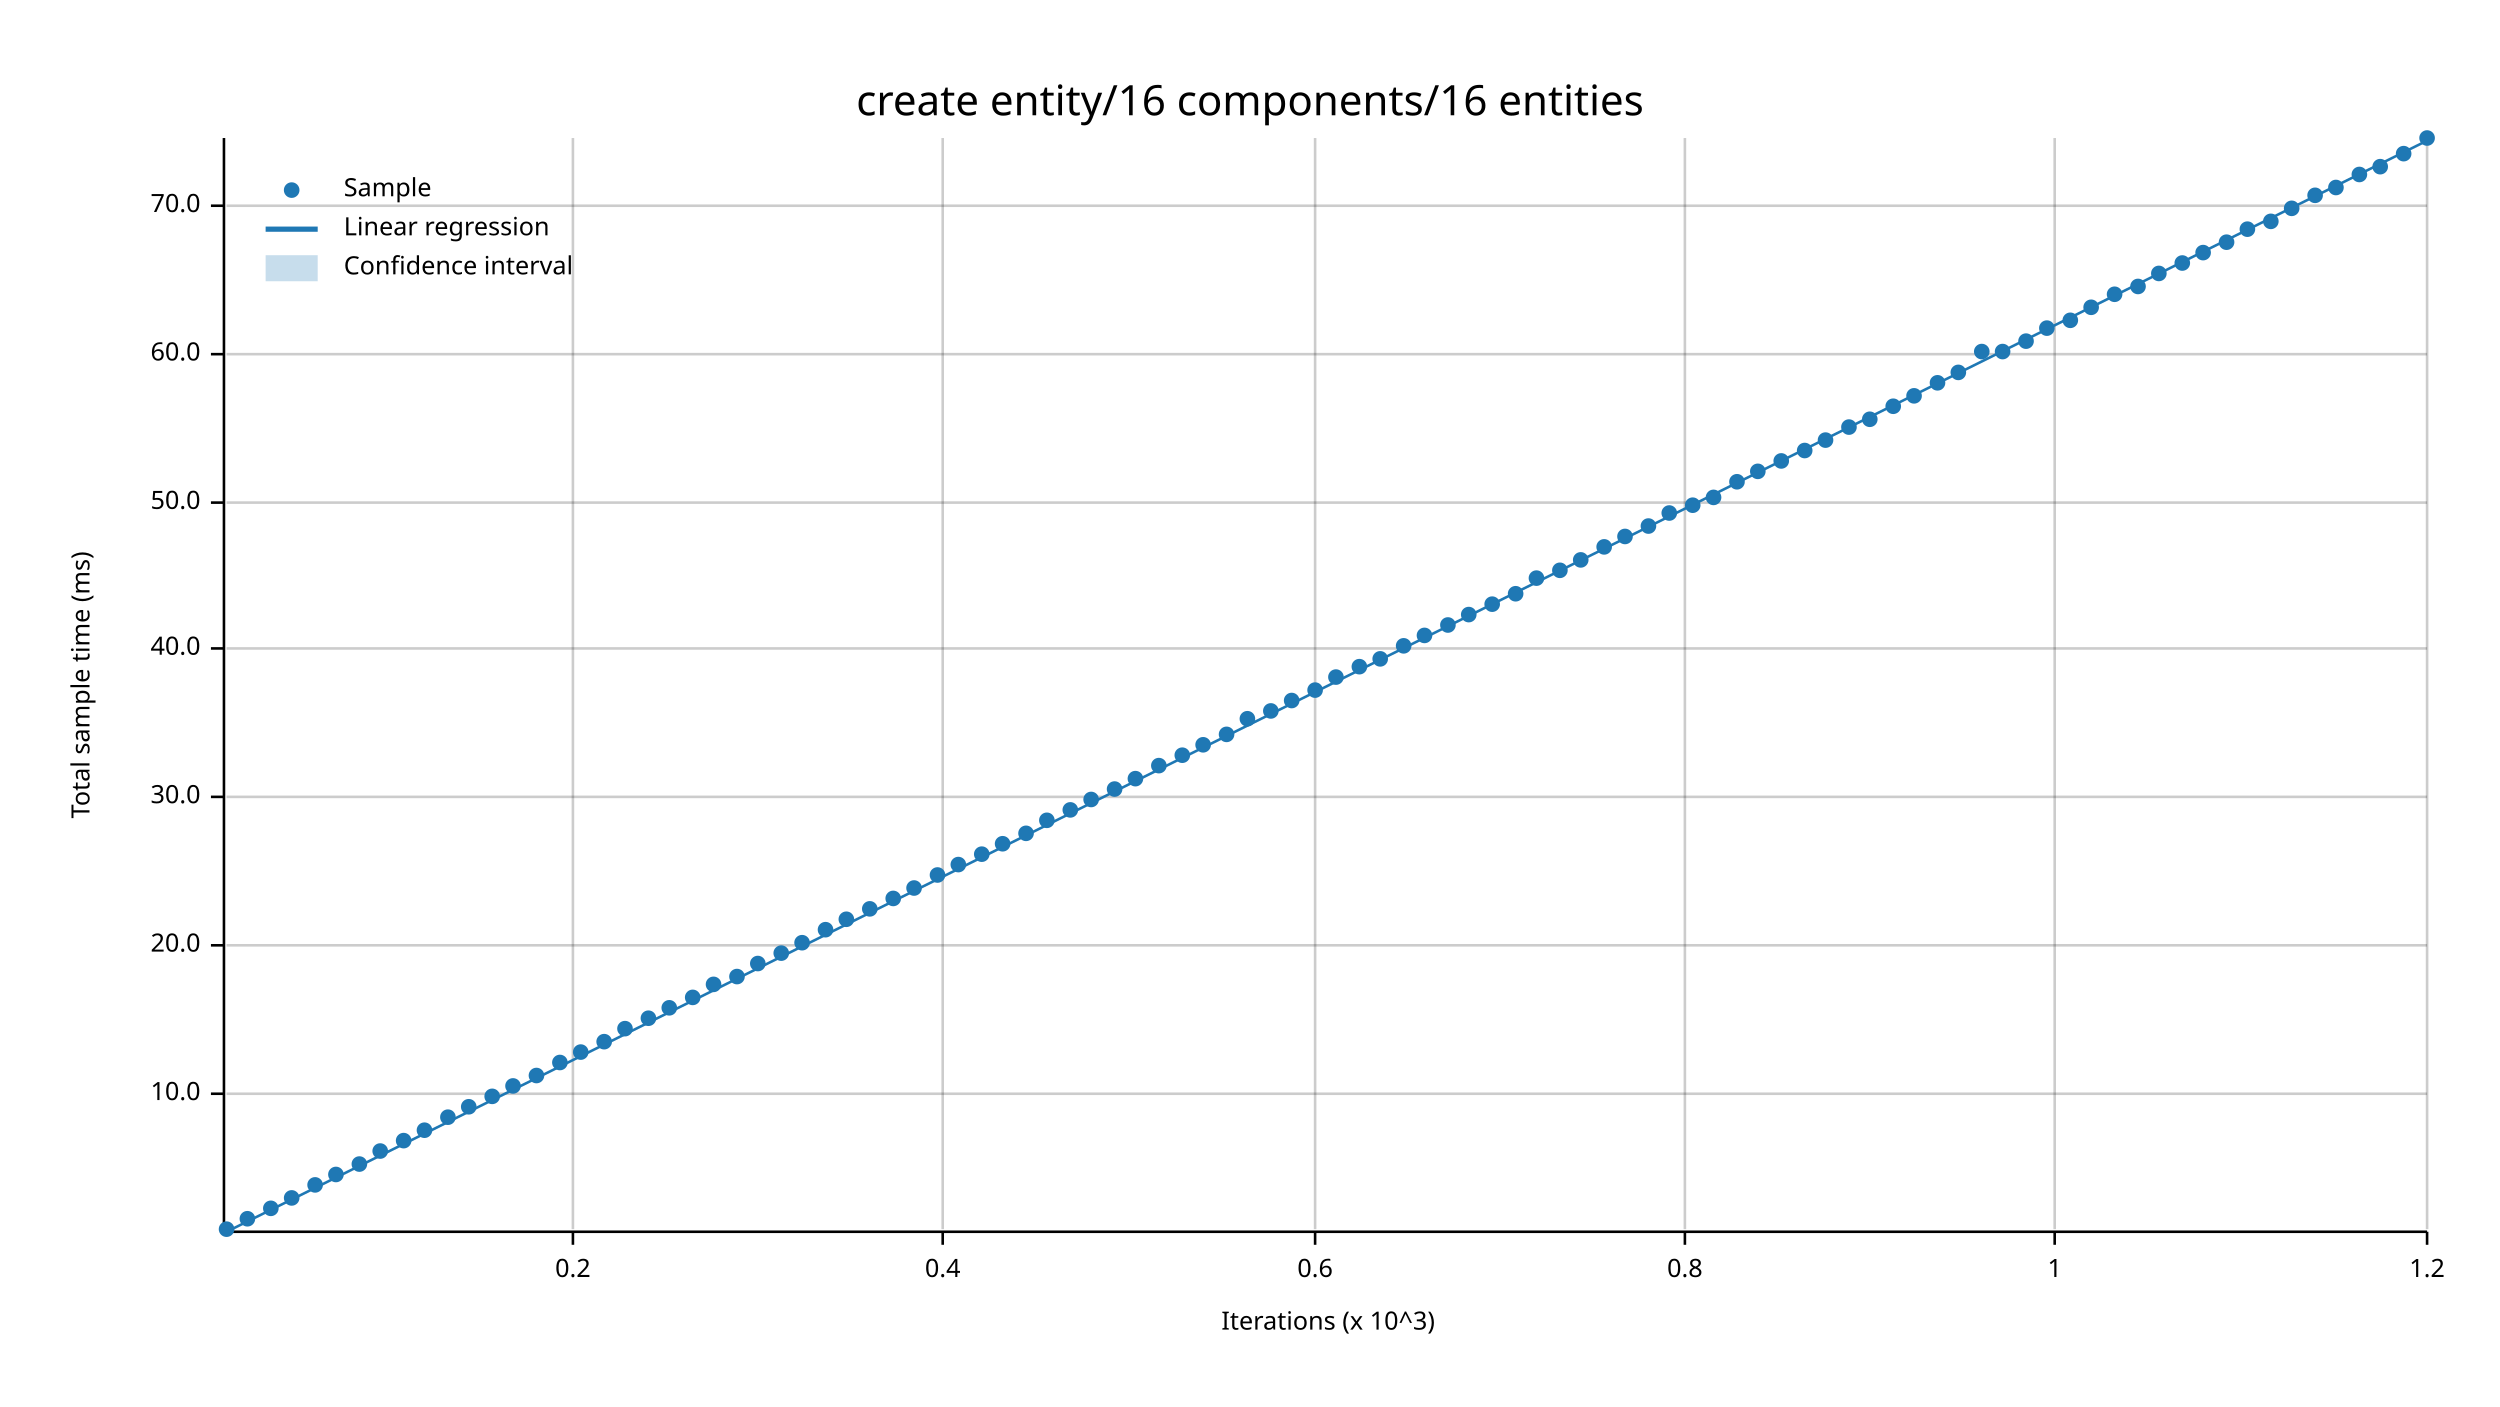
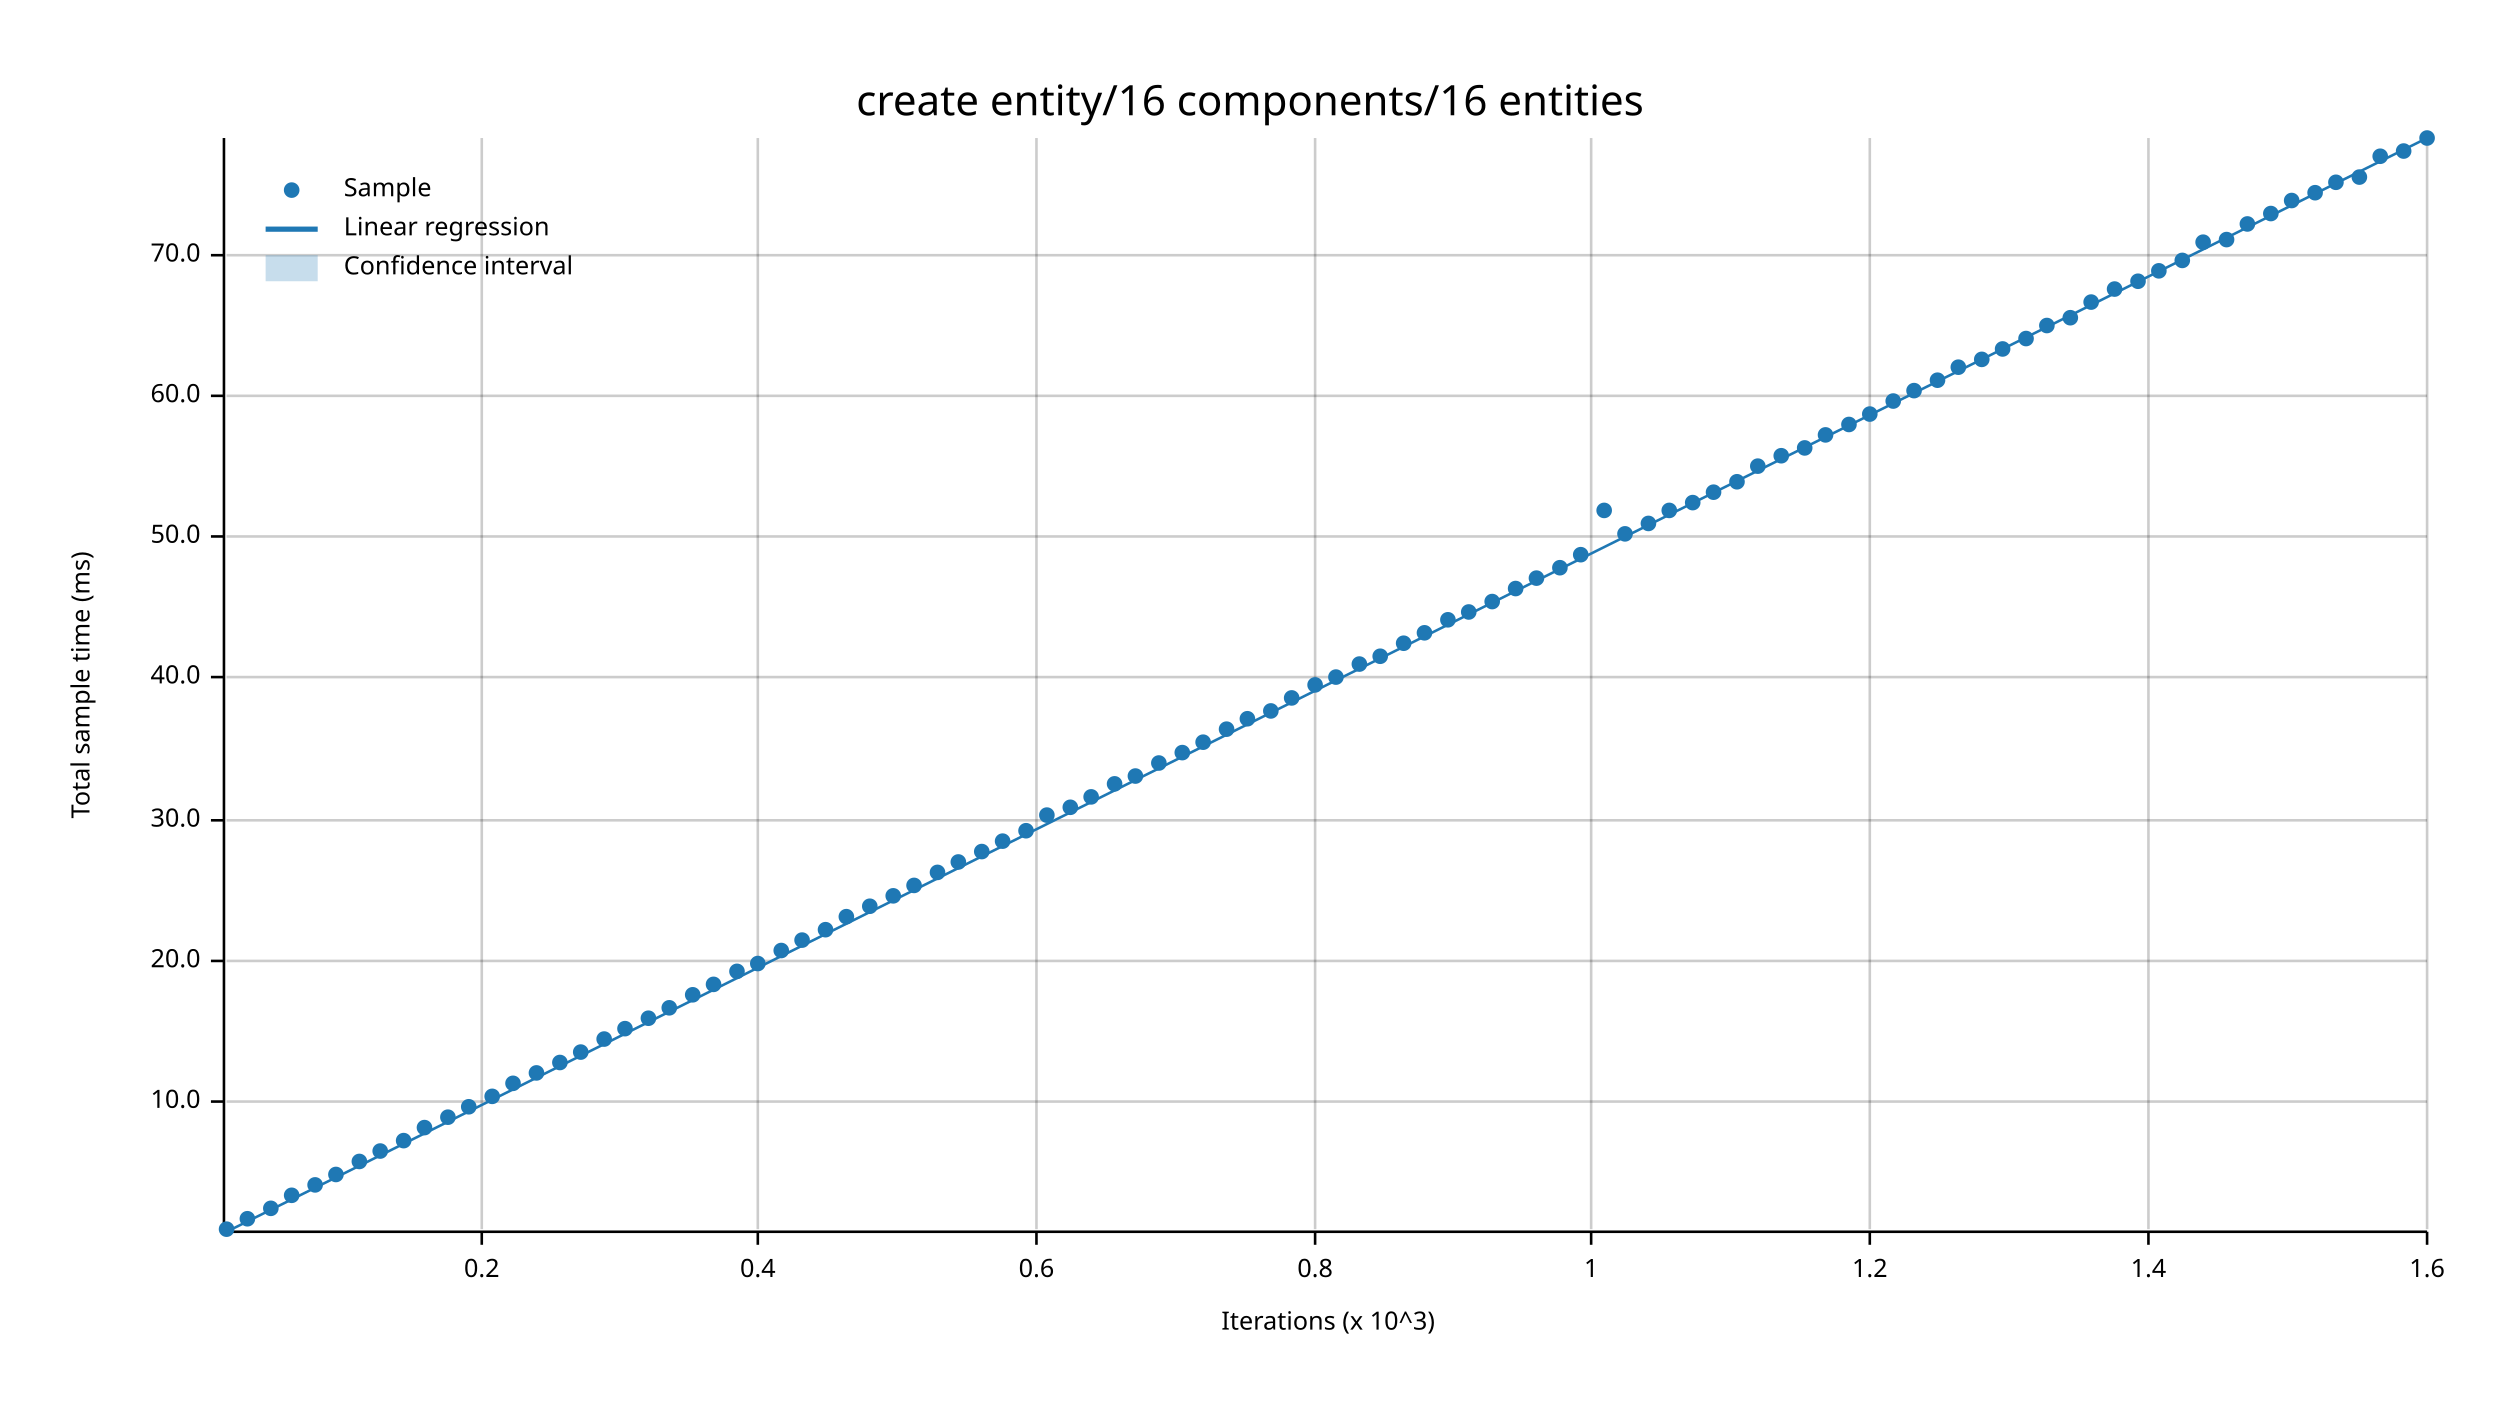
<svg xmlns="http://www.w3.org/2000/svg" width="960" height="540" viewBox="0 0 960 540">
  <text x="480" y="32" dy="0.76em" text-anchor="middle" font-family="sans-serif" font-size="16.129" opacity="1" fill="#000000">
create entity/16 components/16 entities
</text>
  <text x="27" y="263" dy="0.76em" text-anchor="middle" font-family="sans-serif" font-size="9.677" opacity="1" fill="#000000" transform="rotate(270, 27, 263)">
Total sample time (ms)
</text>
  <text x="510" y="513" dy="-0.5ex" text-anchor="middle" font-family="sans-serif" font-size="9.677" opacity="1" fill="#000000">
Iterations (x 10^3)
</text>
-   <line opacity="0.2" stroke="#000000" stroke-width="1" x1="220" y1="472" x2="220" y2="53" />
-   <line opacity="0.2" stroke="#000000" stroke-width="1" x1="362" y1="472" x2="362" y2="53" />
+   <line opacity="0.2" stroke="#000000" stroke-width="1" x1="185" y1="472" x2="185" y2="53" />
+   <line opacity="0.2" stroke="#000000" stroke-width="1" x1="291" y1="472" x2="291" y2="53" />
+   <line opacity="0.2" stroke="#000000" stroke-width="1" x1="398" y1="472" x2="398" y2="53" />
  <line opacity="0.2" stroke="#000000" stroke-width="1" x1="505" y1="472" x2="505" y2="53" />
-   <line opacity="0.2" stroke="#000000" stroke-width="1" x1="647" y1="472" x2="647" y2="53" />
-   <line opacity="0.2" stroke="#000000" stroke-width="1" x1="789" y1="472" x2="789" y2="53" />
+   <line opacity="0.2" stroke="#000000" stroke-width="1" x1="611" y1="472" x2="611" y2="53" />
+   <line opacity="0.2" stroke="#000000" stroke-width="1" x1="718" y1="472" x2="718" y2="53" />
+   <line opacity="0.2" stroke="#000000" stroke-width="1" x1="825" y1="472" x2="825" y2="53" />
  <line opacity="0.2" stroke="#000000" stroke-width="1" x1="932" y1="472" x2="932" y2="53" />
-   <line opacity="0.2" stroke="#000000" stroke-width="1" x1="87" y1="420" x2="932" y2="420" />
-   <line opacity="0.2" stroke="#000000" stroke-width="1" x1="87" y1="363" x2="932" y2="363" />
-   <line opacity="0.2" stroke="#000000" stroke-width="1" x1="87" y1="306" x2="932" y2="306" />
-   <line opacity="0.2" stroke="#000000" stroke-width="1" x1="87" y1="249" x2="932" y2="249" />
-   <line opacity="0.2" stroke="#000000" stroke-width="1" x1="87" y1="193" x2="932" y2="193" />
-   <line opacity="0.2" stroke="#000000" stroke-width="1" x1="87" y1="136" x2="932" y2="136" />
-   <line opacity="0.2" stroke="#000000" stroke-width="1" x1="87" y1="79" x2="932" y2="79" />
+   <line opacity="0.2" stroke="#000000" stroke-width="1" x1="87" y1="423" x2="932" y2="423" />
+   <line opacity="0.2" stroke="#000000" stroke-width="1" x1="87" y1="369" x2="932" y2="369" />
+   <line opacity="0.2" stroke="#000000" stroke-width="1" x1="87" y1="315" x2="932" y2="315" />
+   <line opacity="0.2" stroke="#000000" stroke-width="1" x1="87" y1="260" x2="932" y2="260" />
+   <line opacity="0.2" stroke="#000000" stroke-width="1" x1="87" y1="206" x2="932" y2="206" />
+   <line opacity="0.2" stroke="#000000" stroke-width="1" x1="87" y1="152" x2="932" y2="152" />
+   <line opacity="0.2" stroke="#000000" stroke-width="1" x1="87" y1="98" x2="932" y2="98" />
  <polyline fill="none" opacity="1" stroke="#000000" stroke-width="1" points="86,53 86,472 " />
-   <text x="77" y="420" dy="0.5ex" text-anchor="end" font-family="sans-serif" font-size="9.677" opacity="1" fill="#000000">
+   <text x="77" y="423" dy="0.5ex" text-anchor="end" font-family="sans-serif" font-size="9.677" opacity="1" fill="#000000">
10.0
</text>
-   <polyline fill="none" opacity="1" stroke="#000000" stroke-width="1" points="81,420 86,420 " />
-   <text x="77" y="363" dy="0.5ex" text-anchor="end" font-family="sans-serif" font-size="9.677" opacity="1" fill="#000000">
+   <polyline fill="none" opacity="1" stroke="#000000" stroke-width="1" points="81,423 86,423 " />
+   <text x="77" y="369" dy="0.5ex" text-anchor="end" font-family="sans-serif" font-size="9.677" opacity="1" fill="#000000">
20.0
</text>
-   <polyline fill="none" opacity="1" stroke="#000000" stroke-width="1" points="81,363 86,363 " />
-   <text x="77" y="306" dy="0.5ex" text-anchor="end" font-family="sans-serif" font-size="9.677" opacity="1" fill="#000000">
+   <polyline fill="none" opacity="1" stroke="#000000" stroke-width="1" points="81,369 86,369 " />
+   <text x="77" y="315" dy="0.5ex" text-anchor="end" font-family="sans-serif" font-size="9.677" opacity="1" fill="#000000">
30.0
</text>
-   <polyline fill="none" opacity="1" stroke="#000000" stroke-width="1" points="81,306 86,306 " />
-   <text x="77" y="249" dy="0.5ex" text-anchor="end" font-family="sans-serif" font-size="9.677" opacity="1" fill="#000000">
+   <polyline fill="none" opacity="1" stroke="#000000" stroke-width="1" points="81,315 86,315 " />
+   <text x="77" y="260" dy="0.5ex" text-anchor="end" font-family="sans-serif" font-size="9.677" opacity="1" fill="#000000">
40.0
</text>
-   <polyline fill="none" opacity="1" stroke="#000000" stroke-width="1" points="81,249 86,249 " />
-   <text x="77" y="193" dy="0.5ex" text-anchor="end" font-family="sans-serif" font-size="9.677" opacity="1" fill="#000000">
+   <polyline fill="none" opacity="1" stroke="#000000" stroke-width="1" points="81,260 86,260 " />
+   <text x="77" y="206" dy="0.5ex" text-anchor="end" font-family="sans-serif" font-size="9.677" opacity="1" fill="#000000">
50.0
</text>
-   <polyline fill="none" opacity="1" stroke="#000000" stroke-width="1" points="81,193 86,193 " />
-   <text x="77" y="136" dy="0.5ex" text-anchor="end" font-family="sans-serif" font-size="9.677" opacity="1" fill="#000000">
+   <polyline fill="none" opacity="1" stroke="#000000" stroke-width="1" points="81,206 86,206 " />
+   <text x="77" y="152" dy="0.5ex" text-anchor="end" font-family="sans-serif" font-size="9.677" opacity="1" fill="#000000">
60.0
</text>
-   <polyline fill="none" opacity="1" stroke="#000000" stroke-width="1" points="81,136 86,136 " />
-   <text x="77" y="79" dy="0.5ex" text-anchor="end" font-family="sans-serif" font-size="9.677" opacity="1" fill="#000000">
+   <polyline fill="none" opacity="1" stroke="#000000" stroke-width="1" points="81,152 86,152 " />
+   <text x="77" y="98" dy="0.5ex" text-anchor="end" font-family="sans-serif" font-size="9.677" opacity="1" fill="#000000">
70.0
</text>
-   <polyline fill="none" opacity="1" stroke="#000000" stroke-width="1" points="81,79 86,79 " />
+   <polyline fill="none" opacity="1" stroke="#000000" stroke-width="1" points="81,98 86,98 " />
  <polyline fill="none" opacity="1" stroke="#000000" stroke-width="1" points="87,473 932,473 " />
-   <text x="220" y="483" dy="0.76em" text-anchor="middle" font-family="sans-serif" font-size="9.677" opacity="1" fill="#000000">
+   <text x="185" y="483" dy="0.76em" text-anchor="middle" font-family="sans-serif" font-size="9.677" opacity="1" fill="#000000">
0.2
</text>
-   <polyline fill="none" opacity="1" stroke="#000000" stroke-width="1" points="220,473 220,478 " />
-   <text x="362" y="483" dy="0.76em" text-anchor="middle" font-family="sans-serif" font-size="9.677" opacity="1" fill="#000000">
+   <polyline fill="none" opacity="1" stroke="#000000" stroke-width="1" points="185,473 185,478 " />
+   <text x="291" y="483" dy="0.76em" text-anchor="middle" font-family="sans-serif" font-size="9.677" opacity="1" fill="#000000">
0.4
</text>
-   <polyline fill="none" opacity="1" stroke="#000000" stroke-width="1" points="362,473 362,478 " />
+   <polyline fill="none" opacity="1" stroke="#000000" stroke-width="1" points="291,473 291,478 " />
+   <text x="398" y="483" dy="0.76em" text-anchor="middle" font-family="sans-serif" font-size="9.677" opacity="1" fill="#000000">
+ 0.6
+ </text>
+   <polyline fill="none" opacity="1" stroke="#000000" stroke-width="1" points="398,473 398,478 " />
  <text x="505" y="483" dy="0.76em" text-anchor="middle" font-family="sans-serif" font-size="9.677" opacity="1" fill="#000000">
- 0.6
+ 0.8
</text>
  <polyline fill="none" opacity="1" stroke="#000000" stroke-width="1" points="505,473 505,478 " />
-   <text x="647" y="483" dy="0.76em" text-anchor="middle" font-family="sans-serif" font-size="9.677" opacity="1" fill="#000000">
- 0.8
- </text>
-   <polyline fill="none" opacity="1" stroke="#000000" stroke-width="1" points="647,473 647,478 " />
-   <text x="789" y="483" dy="0.76em" text-anchor="middle" font-family="sans-serif" font-size="9.677" opacity="1" fill="#000000">
+   <text x="611" y="483" dy="0.76em" text-anchor="middle" font-family="sans-serif" font-size="9.677" opacity="1" fill="#000000">
1
</text>
-   <polyline fill="none" opacity="1" stroke="#000000" stroke-width="1" points="789,473 789,478 " />
+   <polyline fill="none" opacity="1" stroke="#000000" stroke-width="1" points="611,473 611,478 " />
+   <text x="718" y="483" dy="0.76em" text-anchor="middle" font-family="sans-serif" font-size="9.677" opacity="1" fill="#000000">
+ 1.2
+ </text>
+   <polyline fill="none" opacity="1" stroke="#000000" stroke-width="1" points="718,473 718,478 " />
+   <text x="825" y="483" dy="0.76em" text-anchor="middle" font-family="sans-serif" font-size="9.677" opacity="1" fill="#000000">
+ 1.4
+ </text>
+   <polyline fill="none" opacity="1" stroke="#000000" stroke-width="1" points="825,473 825,478 " />
  <text x="932" y="483" dy="0.76em" text-anchor="middle" font-family="sans-serif" font-size="9.677" opacity="1" fill="#000000">
- 1.2
+ 1.6
</text>
  <polyline fill="none" opacity="1" stroke="#000000" stroke-width="1" points="932,473 932,478 " />
  <circle cx="87" cy="472" r="3" opacity="1" fill="#1F78B4" stroke="none" stroke-width="1" />
  <circle cx="95" cy="468" r="3" opacity="1" fill="#1F78B4" stroke="none" stroke-width="1" />
  <circle cx="104" cy="464" r="3" opacity="1" fill="#1F78B4" stroke="none" stroke-width="1" />
-   <circle cx="112" cy="460" r="3" opacity="1" fill="#1F78B4" stroke="none" stroke-width="1" />
+   <circle cx="112" cy="459" r="3" opacity="1" fill="#1F78B4" stroke="none" stroke-width="1" />
  <circle cx="121" cy="455" r="3" opacity="1" fill="#1F78B4" stroke="none" stroke-width="1" />
  <circle cx="129" cy="451" r="3" opacity="1" fill="#1F78B4" stroke="none" stroke-width="1" />
-   <circle cx="138" cy="447" r="3" opacity="1" fill="#1F78B4" stroke="none" stroke-width="1" />
+   <circle cx="138" cy="446" r="3" opacity="1" fill="#1F78B4" stroke="none" stroke-width="1" />
  <circle cx="146" cy="442" r="3" opacity="1" fill="#1F78B4" stroke="none" stroke-width="1" />
  <circle cx="155" cy="438" r="3" opacity="1" fill="#1F78B4" stroke="none" stroke-width="1" />
-   <circle cx="163" cy="434" r="3" opacity="1" fill="#1F78B4" stroke="none" stroke-width="1" />
+   <circle cx="163" cy="433" r="3" opacity="1" fill="#1F78B4" stroke="none" stroke-width="1" />
  <circle cx="172" cy="429" r="3" opacity="1" fill="#1F78B4" stroke="none" stroke-width="1" />
  <circle cx="180" cy="425" r="3" opacity="1" fill="#1F78B4" stroke="none" stroke-width="1" />
  <circle cx="189" cy="421" r="3" opacity="1" fill="#1F78B4" stroke="none" stroke-width="1" />
-   <circle cx="197" cy="417" r="3" opacity="1" fill="#1F78B4" stroke="none" stroke-width="1" />
-   <circle cx="206" cy="413" r="3" opacity="1" fill="#1F78B4" stroke="none" stroke-width="1" />
+   <circle cx="197" cy="416" r="3" opacity="1" fill="#1F78B4" stroke="none" stroke-width="1" />
+   <circle cx="206" cy="412" r="3" opacity="1" fill="#1F78B4" stroke="none" stroke-width="1" />
  <circle cx="215" cy="408" r="3" opacity="1" fill="#1F78B4" stroke="none" stroke-width="1" />
  <circle cx="223" cy="404" r="3" opacity="1" fill="#1F78B4" stroke="none" stroke-width="1" />
-   <circle cx="232" cy="400" r="3" opacity="1" fill="#1F78B4" stroke="none" stroke-width="1" />
+   <circle cx="232" cy="399" r="3" opacity="1" fill="#1F78B4" stroke="none" stroke-width="1" />
  <circle cx="240" cy="395" r="3" opacity="1" fill="#1F78B4" stroke="none" stroke-width="1" />
  <circle cx="249" cy="391" r="3" opacity="1" fill="#1F78B4" stroke="none" stroke-width="1" />
  <circle cx="257" cy="387" r="3" opacity="1" fill="#1F78B4" stroke="none" stroke-width="1" />
-   <circle cx="266" cy="383" r="3" opacity="1" fill="#1F78B4" stroke="none" stroke-width="1" />
+   <circle cx="266" cy="382" r="3" opacity="1" fill="#1F78B4" stroke="none" stroke-width="1" />
  <circle cx="274" cy="378" r="3" opacity="1" fill="#1F78B4" stroke="none" stroke-width="1" />
-   <circle cx="283" cy="375" r="3" opacity="1" fill="#1F78B4" stroke="none" stroke-width="1" />
+   <circle cx="283" cy="373" r="3" opacity="1" fill="#1F78B4" stroke="none" stroke-width="1" />
  <circle cx="291" cy="370" r="3" opacity="1" fill="#1F78B4" stroke="none" stroke-width="1" />
-   <circle cx="300" cy="366" r="3" opacity="1" fill="#1F78B4" stroke="none" stroke-width="1" />
-   <circle cx="308" cy="362" r="3" opacity="1" fill="#1F78B4" stroke="none" stroke-width="1" />
+   <circle cx="300" cy="365" r="3" opacity="1" fill="#1F78B4" stroke="none" stroke-width="1" />
+   <circle cx="308" cy="361" r="3" opacity="1" fill="#1F78B4" stroke="none" stroke-width="1" />
  <circle cx="317" cy="357" r="3" opacity="1" fill="#1F78B4" stroke="none" stroke-width="1" />
-   <circle cx="325" cy="353" r="3" opacity="1" fill="#1F78B4" stroke="none" stroke-width="1" />
-   <circle cx="334" cy="349" r="3" opacity="1" fill="#1F78B4" stroke="none" stroke-width="1" />
-   <circle cx="343" cy="345" r="3" opacity="1" fill="#1F78B4" stroke="none" stroke-width="1" />
-   <circle cx="351" cy="341" r="3" opacity="1" fill="#1F78B4" stroke="none" stroke-width="1" />
-   <circle cx="360" cy="336" r="3" opacity="1" fill="#1F78B4" stroke="none" stroke-width="1" />
-   <circle cx="368" cy="332" r="3" opacity="1" fill="#1F78B4" stroke="none" stroke-width="1" />
-   <circle cx="377" cy="328" r="3" opacity="1" fill="#1F78B4" stroke="none" stroke-width="1" />
-   <circle cx="385" cy="324" r="3" opacity="1" fill="#1F78B4" stroke="none" stroke-width="1" />
-   <circle cx="394" cy="320" r="3" opacity="1" fill="#1F78B4" stroke="none" stroke-width="1" />
-   <circle cx="402" cy="315" r="3" opacity="1" fill="#1F78B4" stroke="none" stroke-width="1" />
-   <circle cx="411" cy="311" r="3" opacity="1" fill="#1F78B4" stroke="none" stroke-width="1" />
-   <circle cx="419" cy="307" r="3" opacity="1" fill="#1F78B4" stroke="none" stroke-width="1" />
-   <circle cx="428" cy="303" r="3" opacity="1" fill="#1F78B4" stroke="none" stroke-width="1" />
-   <circle cx="436" cy="299" r="3" opacity="1" fill="#1F78B4" stroke="none" stroke-width="1" />
-   <circle cx="445" cy="294" r="3" opacity="1" fill="#1F78B4" stroke="none" stroke-width="1" />
-   <circle cx="454" cy="290" r="3" opacity="1" fill="#1F78B4" stroke="none" stroke-width="1" />
-   <circle cx="462" cy="286" r="3" opacity="1" fill="#1F78B4" stroke="none" stroke-width="1" />
-   <circle cx="471" cy="282" r="3" opacity="1" fill="#1F78B4" stroke="none" stroke-width="1" />
+   <circle cx="325" cy="352" r="3" opacity="1" fill="#1F78B4" stroke="none" stroke-width="1" />
+   <circle cx="334" cy="348" r="3" opacity="1" fill="#1F78B4" stroke="none" stroke-width="1" />
+   <circle cx="343" cy="344" r="3" opacity="1" fill="#1F78B4" stroke="none" stroke-width="1" />
+   <circle cx="351" cy="340" r="3" opacity="1" fill="#1F78B4" stroke="none" stroke-width="1" />
+   <circle cx="360" cy="335" r="3" opacity="1" fill="#1F78B4" stroke="none" stroke-width="1" />
+   <circle cx="368" cy="331" r="3" opacity="1" fill="#1F78B4" stroke="none" stroke-width="1" />
+   <circle cx="377" cy="327" r="3" opacity="1" fill="#1F78B4" stroke="none" stroke-width="1" />
+   <circle cx="385" cy="323" r="3" opacity="1" fill="#1F78B4" stroke="none" stroke-width="1" />
+   <circle cx="394" cy="319" r="3" opacity="1" fill="#1F78B4" stroke="none" stroke-width="1" />
+   <circle cx="402" cy="313" r="3" opacity="1" fill="#1F78B4" stroke="none" stroke-width="1" />
+   <circle cx="411" cy="310" r="3" opacity="1" fill="#1F78B4" stroke="none" stroke-width="1" />
+   <circle cx="419" cy="306" r="3" opacity="1" fill="#1F78B4" stroke="none" stroke-width="1" />
+   <circle cx="428" cy="301" r="3" opacity="1" fill="#1F78B4" stroke="none" stroke-width="1" />
+   <circle cx="436" cy="298" r="3" opacity="1" fill="#1F78B4" stroke="none" stroke-width="1" />
+   <circle cx="445" cy="293" r="3" opacity="1" fill="#1F78B4" stroke="none" stroke-width="1" />
+   <circle cx="454" cy="289" r="3" opacity="1" fill="#1F78B4" stroke="none" stroke-width="1" />
+   <circle cx="462" cy="285" r="3" opacity="1" fill="#1F78B4" stroke="none" stroke-width="1" />
+   <circle cx="471" cy="280" r="3" opacity="1" fill="#1F78B4" stroke="none" stroke-width="1" />
  <circle cx="479" cy="276" r="3" opacity="1" fill="#1F78B4" stroke="none" stroke-width="1" />
  <circle cx="488" cy="273" r="3" opacity="1" fill="#1F78B4" stroke="none" stroke-width="1" />
-   <circle cx="496" cy="269" r="3" opacity="1" fill="#1F78B4" stroke="none" stroke-width="1" />
-   <circle cx="505" cy="265" r="3" opacity="1" fill="#1F78B4" stroke="none" stroke-width="1" />
+   <circle cx="496" cy="268" r="3" opacity="1" fill="#1F78B4" stroke="none" stroke-width="1" />
+   <circle cx="505" cy="263" r="3" opacity="1" fill="#1F78B4" stroke="none" stroke-width="1" />
  <circle cx="513" cy="260" r="3" opacity="1" fill="#1F78B4" stroke="none" stroke-width="1" />
-   <circle cx="522" cy="256" r="3" opacity="1" fill="#1F78B4" stroke="none" stroke-width="1" />
-   <circle cx="530" cy="253" r="3" opacity="1" fill="#1F78B4" stroke="none" stroke-width="1" />
-   <circle cx="539" cy="248" r="3" opacity="1" fill="#1F78B4" stroke="none" stroke-width="1" />
-   <circle cx="547" cy="244" r="3" opacity="1" fill="#1F78B4" stroke="none" stroke-width="1" />
-   <circle cx="556" cy="240" r="3" opacity="1" fill="#1F78B4" stroke="none" stroke-width="1" />
-   <circle cx="564" cy="236" r="3" opacity="1" fill="#1F78B4" stroke="none" stroke-width="1" />
-   <circle cx="573" cy="232" r="3" opacity="1" fill="#1F78B4" stroke="none" stroke-width="1" />
-   <circle cx="582" cy="228" r="3" opacity="1" fill="#1F78B4" stroke="none" stroke-width="1" />
+   <circle cx="522" cy="255" r="3" opacity="1" fill="#1F78B4" stroke="none" stroke-width="1" />
+   <circle cx="530" cy="252" r="3" opacity="1" fill="#1F78B4" stroke="none" stroke-width="1" />
+   <circle cx="539" cy="247" r="3" opacity="1" fill="#1F78B4" stroke="none" stroke-width="1" />
+   <circle cx="547" cy="243" r="3" opacity="1" fill="#1F78B4" stroke="none" stroke-width="1" />
+   <circle cx="556" cy="238" r="3" opacity="1" fill="#1F78B4" stroke="none" stroke-width="1" />
+   <circle cx="564" cy="235" r="3" opacity="1" fill="#1F78B4" stroke="none" stroke-width="1" />
+   <circle cx="573" cy="231" r="3" opacity="1" fill="#1F78B4" stroke="none" stroke-width="1" />
+   <circle cx="582" cy="226" r="3" opacity="1" fill="#1F78B4" stroke="none" stroke-width="1" />
  <circle cx="590" cy="222" r="3" opacity="1" fill="#1F78B4" stroke="none" stroke-width="1" />
-   <circle cx="599" cy="219" r="3" opacity="1" fill="#1F78B4" stroke="none" stroke-width="1" />
-   <circle cx="607" cy="215" r="3" opacity="1" fill="#1F78B4" stroke="none" stroke-width="1" />
-   <circle cx="616" cy="210" r="3" opacity="1" fill="#1F78B4" stroke="none" stroke-width="1" />
-   <circle cx="624" cy="206" r="3" opacity="1" fill="#1F78B4" stroke="none" stroke-width="1" />
-   <circle cx="633" cy="202" r="3" opacity="1" fill="#1F78B4" stroke="none" stroke-width="1" />
-   <circle cx="641" cy="197" r="3" opacity="1" fill="#1F78B4" stroke="none" stroke-width="1" />
-   <circle cx="650" cy="194" r="3" opacity="1" fill="#1F78B4" stroke="none" stroke-width="1" />
-   <circle cx="658" cy="191" r="3" opacity="1" fill="#1F78B4" stroke="none" stroke-width="1" />
+   <circle cx="599" cy="218" r="3" opacity="1" fill="#1F78B4" stroke="none" stroke-width="1" />
+   <circle cx="607" cy="213" r="3" opacity="1" fill="#1F78B4" stroke="none" stroke-width="1" />
+   <circle cx="616" cy="196" r="3" opacity="1" fill="#1F78B4" stroke="none" stroke-width="1" />
+   <circle cx="624" cy="205" r="3" opacity="1" fill="#1F78B4" stroke="none" stroke-width="1" />
+   <circle cx="633" cy="201" r="3" opacity="1" fill="#1F78B4" stroke="none" stroke-width="1" />
+   <circle cx="641" cy="196" r="3" opacity="1" fill="#1F78B4" stroke="none" stroke-width="1" />
+   <circle cx="650" cy="193" r="3" opacity="1" fill="#1F78B4" stroke="none" stroke-width="1" />
+   <circle cx="658" cy="189" r="3" opacity="1" fill="#1F78B4" stroke="none" stroke-width="1" />
  <circle cx="667" cy="185" r="3" opacity="1" fill="#1F78B4" stroke="none" stroke-width="1" />
-   <circle cx="675" cy="181" r="3" opacity="1" fill="#1F78B4" stroke="none" stroke-width="1" />
-   <circle cx="684" cy="177" r="3" opacity="1" fill="#1F78B4" stroke="none" stroke-width="1" />
-   <circle cx="693" cy="173" r="3" opacity="1" fill="#1F78B4" stroke="none" stroke-width="1" />
-   <circle cx="701" cy="169" r="3" opacity="1" fill="#1F78B4" stroke="none" stroke-width="1" />
-   <circle cx="710" cy="164" r="3" opacity="1" fill="#1F78B4" stroke="none" stroke-width="1" />
-   <circle cx="718" cy="161" r="3" opacity="1" fill="#1F78B4" stroke="none" stroke-width="1" />
-   <circle cx="727" cy="156" r="3" opacity="1" fill="#1F78B4" stroke="none" stroke-width="1" />
-   <circle cx="735" cy="152" r="3" opacity="1" fill="#1F78B4" stroke="none" stroke-width="1" />
-   <circle cx="744" cy="147" r="3" opacity="1" fill="#1F78B4" stroke="none" stroke-width="1" />
-   <circle cx="752" cy="143" r="3" opacity="1" fill="#1F78B4" stroke="none" stroke-width="1" />
-   <circle cx="761" cy="135" r="3" opacity="1" fill="#1F78B4" stroke="none" stroke-width="1" />
-   <circle cx="769" cy="135" r="3" opacity="1" fill="#1F78B4" stroke="none" stroke-width="1" />
-   <circle cx="778" cy="131" r="3" opacity="1" fill="#1F78B4" stroke="none" stroke-width="1" />
-   <circle cx="786" cy="126" r="3" opacity="1" fill="#1F78B4" stroke="none" stroke-width="1" />
-   <circle cx="795" cy="123" r="3" opacity="1" fill="#1F78B4" stroke="none" stroke-width="1" />
-   <circle cx="803" cy="118" r="3" opacity="1" fill="#1F78B4" stroke="none" stroke-width="1" />
-   <circle cx="812" cy="113" r="3" opacity="1" fill="#1F78B4" stroke="none" stroke-width="1" />
-   <circle cx="821" cy="110" r="3" opacity="1" fill="#1F78B4" stroke="none" stroke-width="1" />
-   <circle cx="829" cy="105" r="3" opacity="1" fill="#1F78B4" stroke="none" stroke-width="1" />
-   <circle cx="838" cy="101" r="3" opacity="1" fill="#1F78B4" stroke="none" stroke-width="1" />
-   <circle cx="846" cy="97" r="3" opacity="1" fill="#1F78B4" stroke="none" stroke-width="1" />
-   <circle cx="855" cy="93" r="3" opacity="1" fill="#1F78B4" stroke="none" stroke-width="1" />
-   <circle cx="863" cy="88" r="3" opacity="1" fill="#1F78B4" stroke="none" stroke-width="1" />
-   <circle cx="872" cy="85" r="3" opacity="1" fill="#1F78B4" stroke="none" stroke-width="1" />
-   <circle cx="880" cy="80" r="3" opacity="1" fill="#1F78B4" stroke="none" stroke-width="1" />
-   <circle cx="889" cy="75" r="3" opacity="1" fill="#1F78B4" stroke="none" stroke-width="1" />
-   <circle cx="897" cy="72" r="3" opacity="1" fill="#1F78B4" stroke="none" stroke-width="1" />
-   <circle cx="906" cy="67" r="3" opacity="1" fill="#1F78B4" stroke="none" stroke-width="1" />
-   <circle cx="914" cy="64" r="3" opacity="1" fill="#1F78B4" stroke="none" stroke-width="1" />
-   <circle cx="923" cy="59" r="3" opacity="1" fill="#1F78B4" stroke="none" stroke-width="1" />
+   <circle cx="675" cy="179" r="3" opacity="1" fill="#1F78B4" stroke="none" stroke-width="1" />
+   <circle cx="684" cy="175" r="3" opacity="1" fill="#1F78B4" stroke="none" stroke-width="1" />
+   <circle cx="693" cy="172" r="3" opacity="1" fill="#1F78B4" stroke="none" stroke-width="1" />
+   <circle cx="701" cy="167" r="3" opacity="1" fill="#1F78B4" stroke="none" stroke-width="1" />
+   <circle cx="710" cy="163" r="3" opacity="1" fill="#1F78B4" stroke="none" stroke-width="1" />
+   <circle cx="718" cy="159" r="3" opacity="1" fill="#1F78B4" stroke="none" stroke-width="1" />
+   <circle cx="727" cy="154" r="3" opacity="1" fill="#1F78B4" stroke="none" stroke-width="1" />
+   <circle cx="735" cy="150" r="3" opacity="1" fill="#1F78B4" stroke="none" stroke-width="1" />
+   <circle cx="744" cy="146" r="3" opacity="1" fill="#1F78B4" stroke="none" stroke-width="1" />
+   <circle cx="752" cy="141" r="3" opacity="1" fill="#1F78B4" stroke="none" stroke-width="1" />
+   <circle cx="761" cy="138" r="3" opacity="1" fill="#1F78B4" stroke="none" stroke-width="1" />
+   <circle cx="769" cy="134" r="3" opacity="1" fill="#1F78B4" stroke="none" stroke-width="1" />
+   <circle cx="778" cy="130" r="3" opacity="1" fill="#1F78B4" stroke="none" stroke-width="1" />
+   <circle cx="786" cy="125" r="3" opacity="1" fill="#1F78B4" stroke="none" stroke-width="1" />
+   <circle cx="795" cy="122" r="3" opacity="1" fill="#1F78B4" stroke="none" stroke-width="1" />
+   <circle cx="803" cy="116" r="3" opacity="1" fill="#1F78B4" stroke="none" stroke-width="1" />
+   <circle cx="812" cy="111" r="3" opacity="1" fill="#1F78B4" stroke="none" stroke-width="1" />
+   <circle cx="821" cy="108" r="3" opacity="1" fill="#1F78B4" stroke="none" stroke-width="1" />
+   <circle cx="829" cy="104" r="3" opacity="1" fill="#1F78B4" stroke="none" stroke-width="1" />
+   <circle cx="838" cy="100" r="3" opacity="1" fill="#1F78B4" stroke="none" stroke-width="1" />
+   <circle cx="846" cy="93" r="3" opacity="1" fill="#1F78B4" stroke="none" stroke-width="1" />
+   <circle cx="855" cy="92" r="3" opacity="1" fill="#1F78B4" stroke="none" stroke-width="1" />
+   <circle cx="863" cy="86" r="3" opacity="1" fill="#1F78B4" stroke="none" stroke-width="1" />
+   <circle cx="872" cy="82" r="3" opacity="1" fill="#1F78B4" stroke="none" stroke-width="1" />
+   <circle cx="880" cy="77" r="3" opacity="1" fill="#1F78B4" stroke="none" stroke-width="1" />
+   <circle cx="889" cy="74" r="3" opacity="1" fill="#1F78B4" stroke="none" stroke-width="1" />
+   <circle cx="897" cy="70" r="3" opacity="1" fill="#1F78B4" stroke="none" stroke-width="1" />
+   <circle cx="906" cy="68" r="3" opacity="1" fill="#1F78B4" stroke="none" stroke-width="1" />
+   <circle cx="914" cy="60" r="3" opacity="1" fill="#1F78B4" stroke="none" stroke-width="1" />
+   <circle cx="923" cy="58" r="3" opacity="1" fill="#1F78B4" stroke="none" stroke-width="1" />
  <circle cx="932" cy="53" r="3" opacity="1" fill="#1F78B4" stroke="none" stroke-width="1" />
-   <polyline fill="none" opacity="1" stroke="#1F78B4" stroke-width="1" points="87,473 932,54 " />
-   <polygon opacity="0.25" fill="#1F78B4" points="87,473 932,54 932,54 " />
+   <polyline fill="none" opacity="1" stroke="#1F78B4" stroke-width="1" points="87,473 932,53 " />
+   <polygon opacity="0.25" fill="#1F78B4" points="87,473 932,53 932,53 " />
  <text x="132" y="68" dy="0.76em" text-anchor="start" font-family="sans-serif" font-size="9.677" opacity="1" fill="#000000">
Sample
</text>
  <text x="132" y="83" dy="0.76em" text-anchor="start" font-family="sans-serif" font-size="9.677" opacity="1" fill="#000000">
Linear regression
</text>
  <text x="132" y="98" dy="0.76em" text-anchor="start" font-family="sans-serif" font-size="9.677" opacity="1" fill="#000000">
Confidence interval
</text>
  <circle cx="112" cy="73" r="3" opacity="1" fill="#1F78B4" stroke="none" stroke-width="1" />
  <polyline fill="none" opacity="1" stroke="#1F78B4" stroke-width="2" points="102,88 122,88 " />
  <rect x="102" y="98" width="20" height="10" opacity="0.25" fill="#1F78B4" stroke="none" />
</svg>
